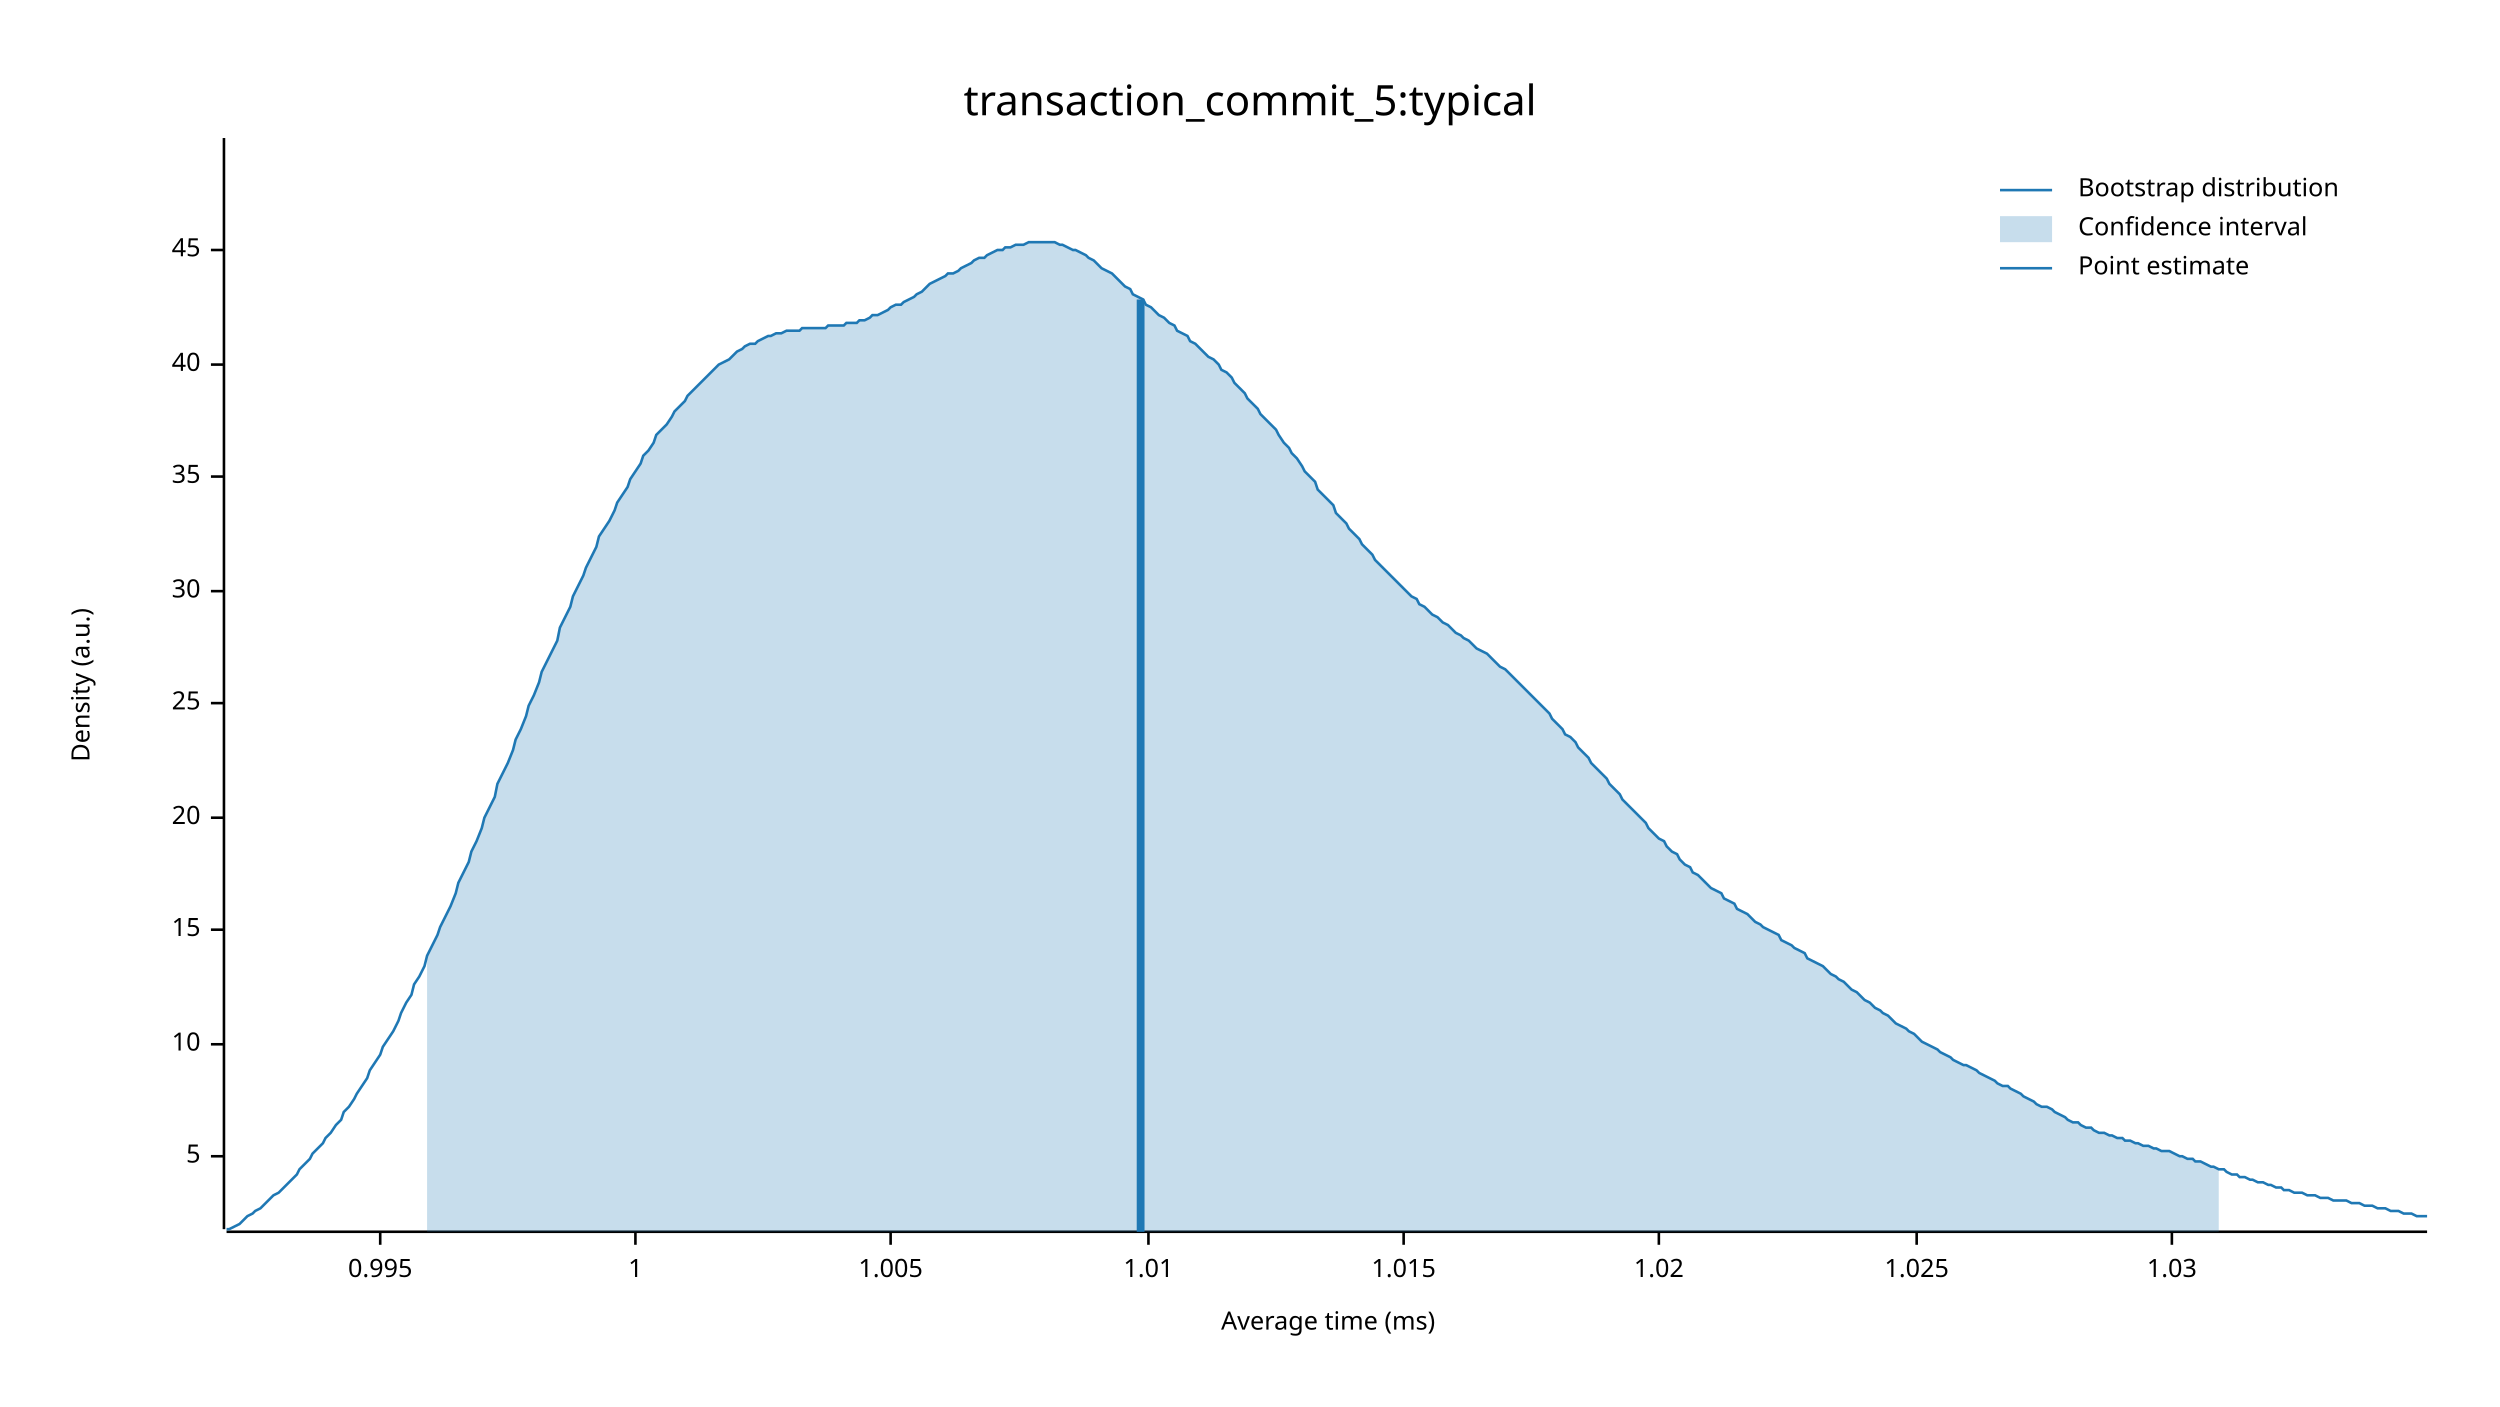
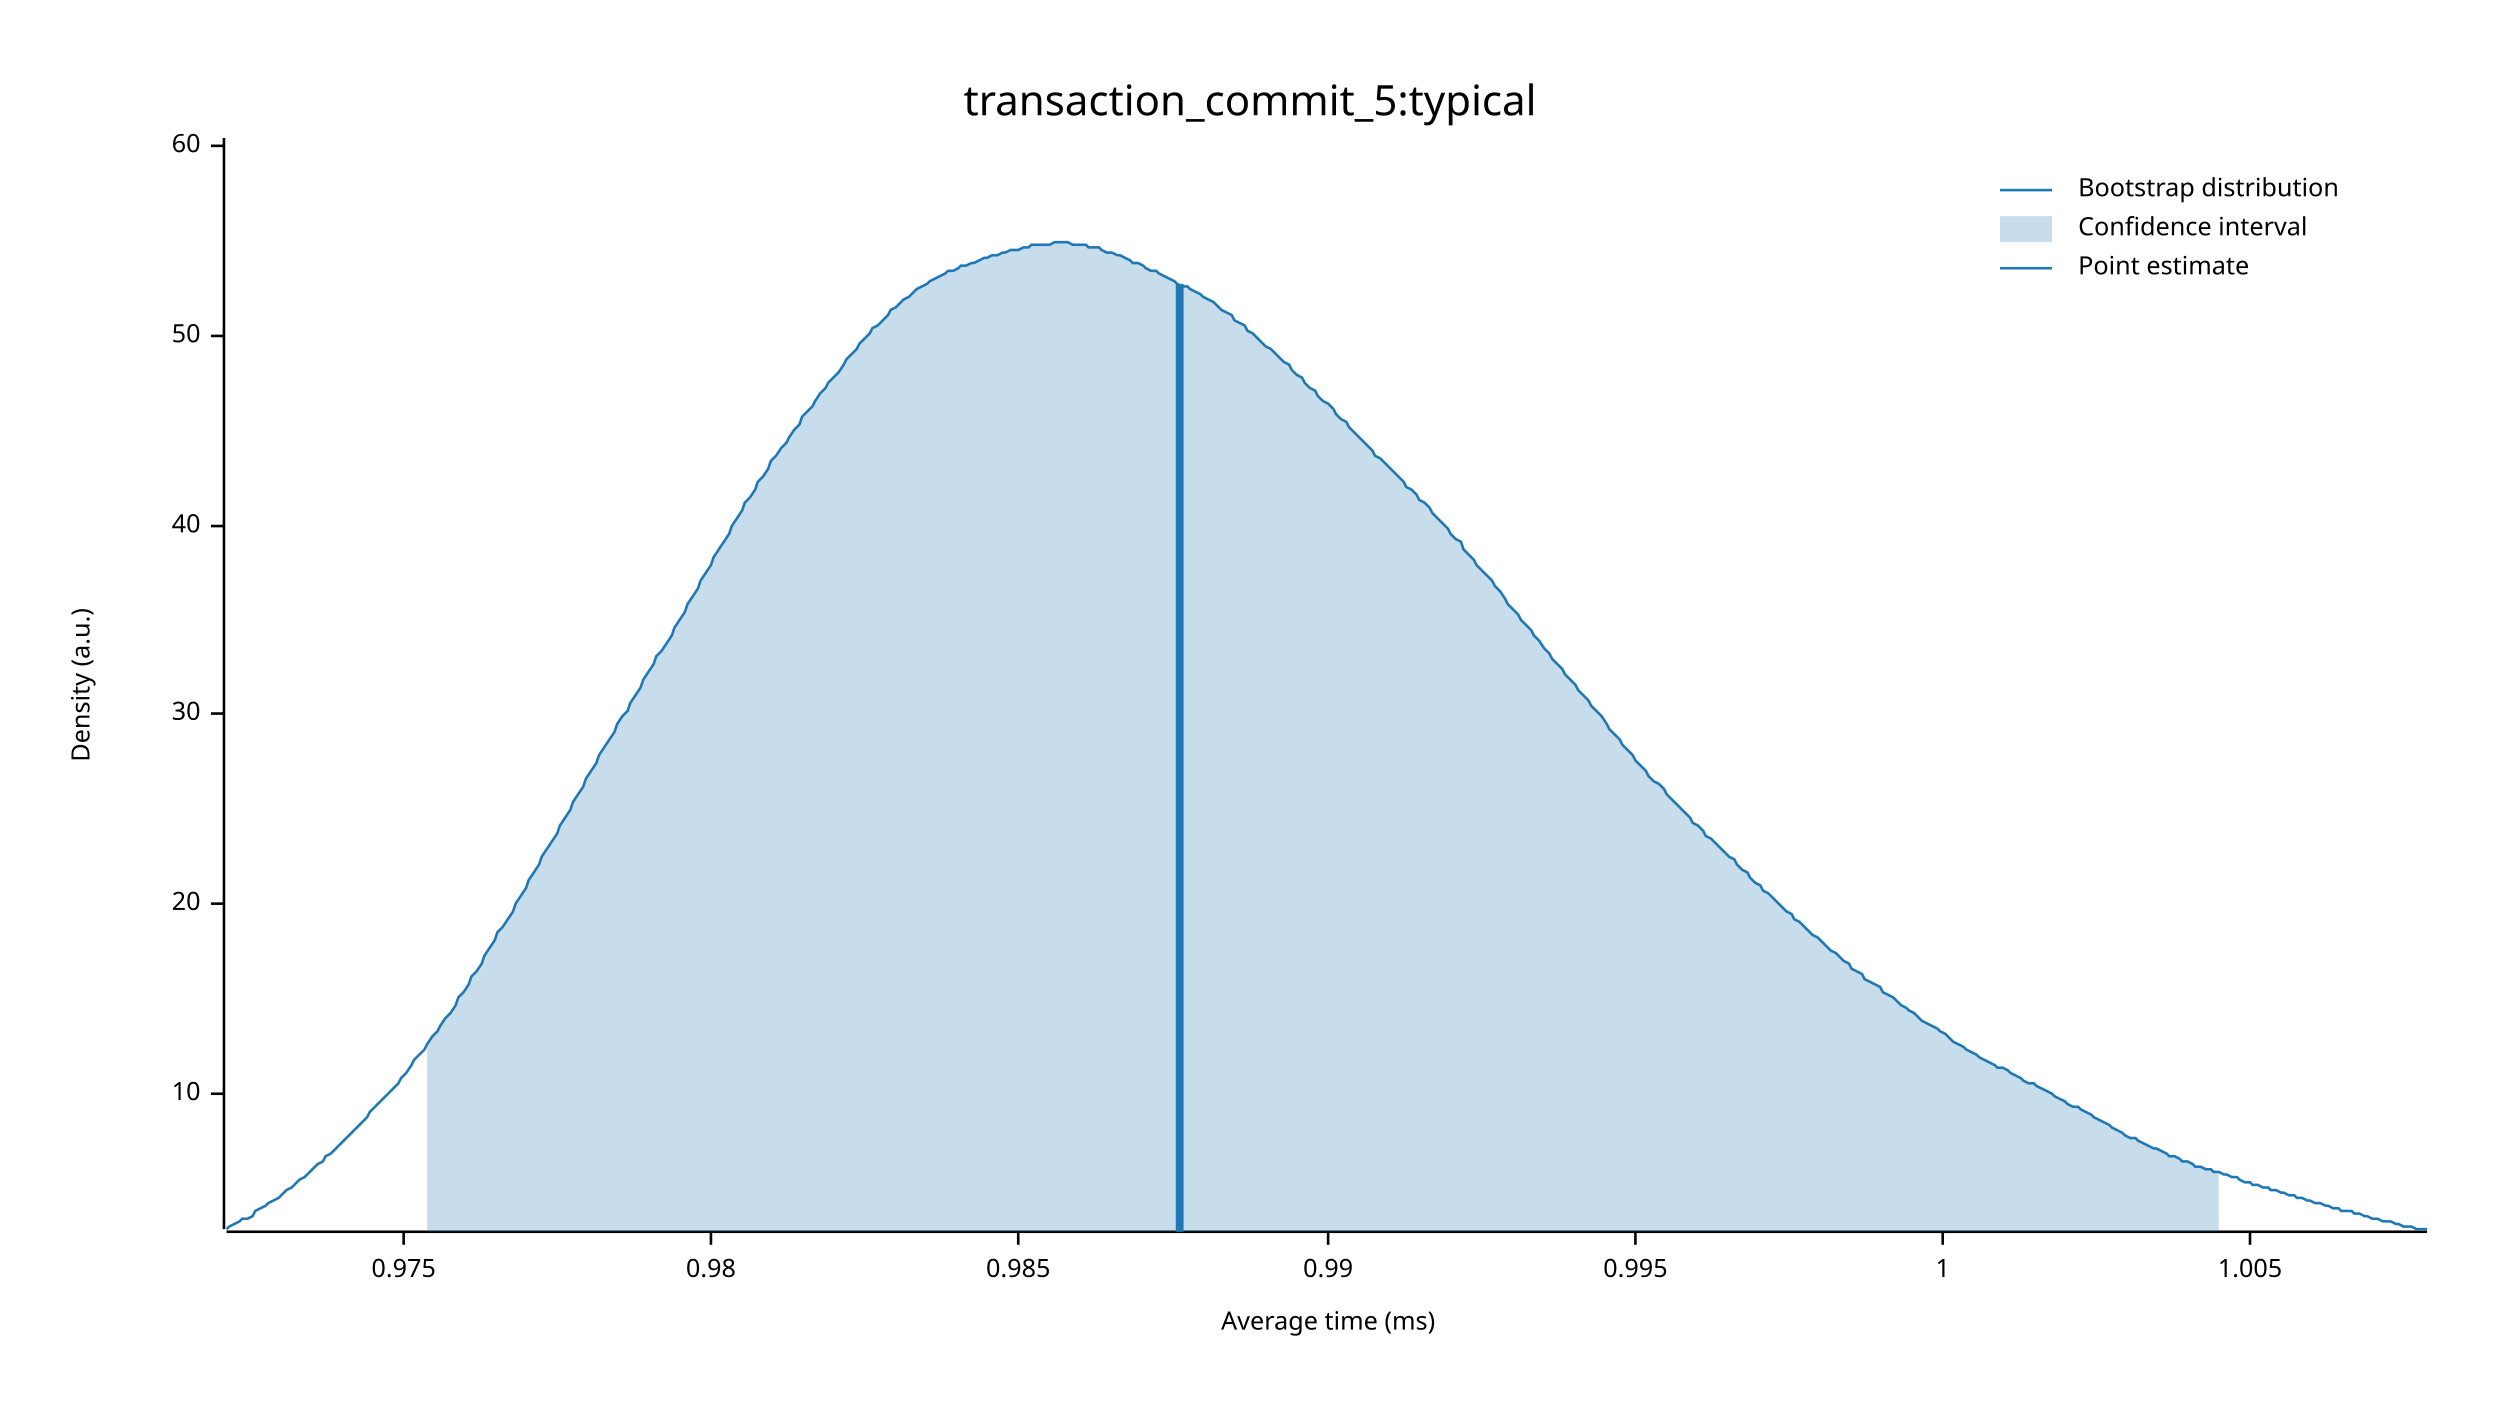
<svg xmlns="http://www.w3.org/2000/svg" width="960" height="540" viewBox="0 0 960 540">
  <text x="480" y="32" dy="0.76em" text-anchor="middle" font-family="sans-serif" font-size="16.129" opacity="1" fill="#000000">
transaction_commit_5:typical
</text>
  <text x="27" y="263" dy="0.76em" text-anchor="middle" font-family="sans-serif" font-size="9.677" opacity="1" fill="#000000" transform="rotate(270, 27, 263)">
Density (a.u.)
</text>
  <text x="510" y="513" dy="-0.5ex" text-anchor="middle" font-family="sans-serif" font-size="9.677" opacity="1" fill="#000000">
Average time (ms)
</text>
  <polyline fill="none" opacity="1" stroke="#000000" stroke-width="1" points="86,53 86,472 " />
-   <text x="77" y="444" dy="0.5ex" text-anchor="end" font-family="sans-serif" font-size="9.677" opacity="1" fill="#000000">
- 5
- </text>
-   <polyline fill="none" opacity="1" stroke="#000000" stroke-width="1" points="81,444 86,444 " />
-   <text x="77" y="401" dy="0.5ex" text-anchor="end" font-family="sans-serif" font-size="9.677" opacity="1" fill="#000000">
+   <text x="77" y="420" dy="0.5ex" text-anchor="end" font-family="sans-serif" font-size="9.677" opacity="1" fill="#000000">
10
</text>
-   <polyline fill="none" opacity="1" stroke="#000000" stroke-width="1" points="81,401 86,401 " />
-   <text x="77" y="357" dy="0.5ex" text-anchor="end" font-family="sans-serif" font-size="9.677" opacity="1" fill="#000000">
- 15
- </text>
-   <polyline fill="none" opacity="1" stroke="#000000" stroke-width="1" points="81,357 86,357 " />
-   <text x="77" y="314" dy="0.5ex" text-anchor="end" font-family="sans-serif" font-size="9.677" opacity="1" fill="#000000">
+   <polyline fill="none" opacity="1" stroke="#000000" stroke-width="1" points="81,420 86,420 " />
+   <text x="77" y="347" dy="0.5ex" text-anchor="end" font-family="sans-serif" font-size="9.677" opacity="1" fill="#000000">
20
</text>
-   <polyline fill="none" opacity="1" stroke="#000000" stroke-width="1" points="81,314 86,314 " />
-   <text x="77" y="270" dy="0.5ex" text-anchor="end" font-family="sans-serif" font-size="9.677" opacity="1" fill="#000000">
- 25
- </text>
-   <polyline fill="none" opacity="1" stroke="#000000" stroke-width="1" points="81,270 86,270 " />
-   <text x="77" y="227" dy="0.5ex" text-anchor="end" font-family="sans-serif" font-size="9.677" opacity="1" fill="#000000">
+   <polyline fill="none" opacity="1" stroke="#000000" stroke-width="1" points="81,347 86,347 " />
+   <text x="77" y="274" dy="0.5ex" text-anchor="end" font-family="sans-serif" font-size="9.677" opacity="1" fill="#000000">
30
</text>
-   <polyline fill="none" opacity="1" stroke="#000000" stroke-width="1" points="81,227 86,227 " />
-   <text x="77" y="183" dy="0.5ex" text-anchor="end" font-family="sans-serif" font-size="9.677" opacity="1" fill="#000000">
- 35
- </text>
-   <polyline fill="none" opacity="1" stroke="#000000" stroke-width="1" points="81,183 86,183 " />
-   <text x="77" y="140" dy="0.5ex" text-anchor="end" font-family="sans-serif" font-size="9.677" opacity="1" fill="#000000">
+   <polyline fill="none" opacity="1" stroke="#000000" stroke-width="1" points="81,274 86,274 " />
+   <text x="77" y="202" dy="0.5ex" text-anchor="end" font-family="sans-serif" font-size="9.677" opacity="1" fill="#000000">
40
</text>
-   <polyline fill="none" opacity="1" stroke="#000000" stroke-width="1" points="81,140 86,140 " />
-   <text x="77" y="96" dy="0.5ex" text-anchor="end" font-family="sans-serif" font-size="9.677" opacity="1" fill="#000000">
- 45
+   <polyline fill="none" opacity="1" stroke="#000000" stroke-width="1" points="81,202 86,202 " />
+   <text x="77" y="129" dy="0.5ex" text-anchor="end" font-family="sans-serif" font-size="9.677" opacity="1" fill="#000000">
+ 50
</text>
-   <polyline fill="none" opacity="1" stroke="#000000" stroke-width="1" points="81,96 86,96 " />
+   <polyline fill="none" opacity="1" stroke="#000000" stroke-width="1" points="81,129 86,129 " />
+   <text x="77" y="56" dy="0.5ex" text-anchor="end" font-family="sans-serif" font-size="9.677" opacity="1" fill="#000000">
+ 60
+ </text>
+   <polyline fill="none" opacity="1" stroke="#000000" stroke-width="1" points="81,56 86,56 " />
  <polyline fill="none" opacity="1" stroke="#000000" stroke-width="1" points="87,473 932,473 " />
-   <text x="146" y="483" dy="0.76em" text-anchor="middle" font-family="sans-serif" font-size="9.677" opacity="1" fill="#000000">
+   <text x="155" y="483" dy="0.76em" text-anchor="middle" font-family="sans-serif" font-size="9.677" opacity="1" fill="#000000">
+ 0.975
+ </text>
+   <polyline fill="none" opacity="1" stroke="#000000" stroke-width="1" points="155,473 155,478 " />
+   <text x="273" y="483" dy="0.76em" text-anchor="middle" font-family="sans-serif" font-size="9.677" opacity="1" fill="#000000">
+ 0.98
+ </text>
+   <polyline fill="none" opacity="1" stroke="#000000" stroke-width="1" points="273,473 273,478 " />
+   <text x="391" y="483" dy="0.76em" text-anchor="middle" font-family="sans-serif" font-size="9.677" opacity="1" fill="#000000">
+ 0.985
+ </text>
+   <polyline fill="none" opacity="1" stroke="#000000" stroke-width="1" points="391,473 391,478 " />
+   <text x="510" y="483" dy="0.76em" text-anchor="middle" font-family="sans-serif" font-size="9.677" opacity="1" fill="#000000">
+ 0.99
+ </text>
+   <polyline fill="none" opacity="1" stroke="#000000" stroke-width="1" points="510,473 510,478 " />
+   <text x="628" y="483" dy="0.76em" text-anchor="middle" font-family="sans-serif" font-size="9.677" opacity="1" fill="#000000">
0.995
</text>
-   <polyline fill="none" opacity="1" stroke="#000000" stroke-width="1" points="146,473 146,478 " />
-   <text x="244" y="483" dy="0.76em" text-anchor="middle" font-family="sans-serif" font-size="9.677" opacity="1" fill="#000000">
+   <polyline fill="none" opacity="1" stroke="#000000" stroke-width="1" points="628,473 628,478 " />
+   <text x="746" y="483" dy="0.76em" text-anchor="middle" font-family="sans-serif" font-size="9.677" opacity="1" fill="#000000">
1
</text>
-   <polyline fill="none" opacity="1" stroke="#000000" stroke-width="1" points="244,473 244,478 " />
-   <text x="342" y="483" dy="0.76em" text-anchor="middle" font-family="sans-serif" font-size="9.677" opacity="1" fill="#000000">
+   <polyline fill="none" opacity="1" stroke="#000000" stroke-width="1" points="746,473 746,478 " />
+   <text x="864" y="483" dy="0.76em" text-anchor="middle" font-family="sans-serif" font-size="9.677" opacity="1" fill="#000000">
1.005
</text>
-   <polyline fill="none" opacity="1" stroke="#000000" stroke-width="1" points="342,473 342,478 " />
-   <text x="441" y="483" dy="0.76em" text-anchor="middle" font-family="sans-serif" font-size="9.677" opacity="1" fill="#000000">
- 1.01
- </text>
-   <polyline fill="none" opacity="1" stroke="#000000" stroke-width="1" points="441,473 441,478 " />
-   <text x="539" y="483" dy="0.76em" text-anchor="middle" font-family="sans-serif" font-size="9.677" opacity="1" fill="#000000">
- 1.015
- </text>
-   <polyline fill="none" opacity="1" stroke="#000000" stroke-width="1" points="539,473 539,478 " />
-   <text x="637" y="483" dy="0.76em" text-anchor="middle" font-family="sans-serif" font-size="9.677" opacity="1" fill="#000000">
- 1.02
- </text>
-   <polyline fill="none" opacity="1" stroke="#000000" stroke-width="1" points="637,473 637,478 " />
-   <text x="736" y="483" dy="0.76em" text-anchor="middle" font-family="sans-serif" font-size="9.677" opacity="1" fill="#000000">
- 1.025
- </text>
-   <polyline fill="none" opacity="1" stroke="#000000" stroke-width="1" points="736,473 736,478 " />
-   <text x="834" y="483" dy="0.76em" text-anchor="middle" font-family="sans-serif" font-size="9.677" opacity="1" fill="#000000">
- 1.03
- </text>
-   <polyline fill="none" opacity="1" stroke="#000000" stroke-width="1" points="834,473 834,478 " />
-   <polyline fill="none" opacity="1" stroke="#1F78B4" stroke-width="1" points="87,472 88,472 90,471 92,470 93,469 95,467 97,466 98,465 100,464 102,462 103,461 105,459 107,458 109,456 110,455 112,453 114,451 115,449 117,447 119,445 120,443 122,441 124,439 125,437 127,435 129,432 131,430 132,427 134,425 136,422 137,420 139,417 141,414 142,411 144,408 146,405 147,402 149,399 151,396 153,392 154,389 156,385 158,382 159,378 161,375 163,371 164,367 166,363 168,359 169,356 171,352 173,348 175,343 176,339 178,335 180,331 181,327 183,323 185,318 186,314 188,310 190,306 191,301 193,297 195,293 197,288 198,284 200,280 202,275 203,271 205,267 207,262 208,258 210,254 212,250 214,246 215,241 217,237 219,233 220,229 222,225 224,221 225,218 227,214 229,210 230,206 232,203 234,200 236,196 237,193 239,190 241,187 242,184 244,181 246,178 247,175 249,173 251,170 252,167 254,165 256,163 258,160 259,158 261,156 263,154 264,152 266,150 268,148 269,147 271,145 273,143 274,142 276,140 278,139 280,138 281,137 283,135 285,134 286,133 288,132 290,132 291,131 293,130 295,129 296,129 298,128 300,128 302,127 303,127 305,127 307,127 308,126 310,126 312,126 313,126 315,126 317,126 318,125 320,125 322,125 324,125 325,124 327,124 329,124 330,123 332,123 334,122 335,121 337,121 339,120 341,119 342,118 344,117 346,117 347,116 349,115 351,114 352,113 354,112 356,110 357,109 359,108 361,107 363,106 364,105 366,105 368,104 369,103 371,102 373,101 374,100 376,99 378,99 379,98 381,97 383,96 385,96 386,95 388,95 390,94 391,94 393,94 395,93 396,93 398,93 400,93 401,93 403,93 405,93 407,94 408,94 410,95 412,96 413,96 415,97 417,98 418,99 420,100 422,102 423,103 425,104 427,105 429,107 430,108 432,110 434,111 435,113 437,114 439,115 440,117 442,118 444,120 445,121 447,122 449,124 451,125 452,127 454,128 456,129 457,131 459,132 461,134 462,135 464,137 466,138 468,140 469,142 471,143 473,145 474,147 476,149 478,151 479,153 481,155 483,157 484,159 486,161 488,163 490,165 491,167 493,170 495,172 496,174 498,176 500,179 501,181 503,183 505,185 506,188 508,190 510,192 512,194 513,197 515,199 517,201 518,203 520,205 522,207 523,209 525,211 527,213 528,215 530,217 532,219 534,221 535,222 537,224 539,226 540,227 542,229 544,230 545,232 547,233 549,235 550,236 552,237 554,239 556,240 557,241 559,243 561,244 562,245 564,246 566,248 567,249 569,250 571,251 573,253 574,254 576,256 578,257 579,258 581,260 583,262 584,263 586,265 588,267 589,268 591,270 593,272 595,274 596,276 598,278 600,280 601,282 603,283 605,285 606,287 608,289 610,291 611,293 613,295 615,297 617,299 618,301 620,303 622,305 623,307 625,309 627,311 628,312 630,314 632,316 633,318 635,320 637,322 639,323 640,325 642,327 644,328 645,330 647,332 649,333 650,335 652,336 654,338 655,339 657,341 659,342 661,343 662,345 664,346 666,347 667,349 669,350 671,351 672,352 674,354 676,355 677,356 679,357 681,358 683,359 684,361 686,362 688,363 689,364 691,365 693,366 694,368 696,369 698,370 700,371 701,372 703,374 705,375 706,376 708,377 710,379 711,380 713,381 715,383 716,384 718,385 720,387 722,388 723,389 725,390 727,392 728,393 730,394 732,395 733,396 735,397 737,399 738,400 740,401 742,402 744,403 745,404 747,405 749,406 750,407 752,408 754,409 755,409 757,410 759,411 760,412 762,413 764,414 766,415 767,416 769,417 771,417 772,418 774,419 776,420 777,421 779,422 781,423 782,424 784,425 786,425 788,426 789,427 791,428 793,429 794,430 796,431 798,431 799,432 801,433 803,433 804,434 806,435 808,435 810,436 811,436 813,437 815,437 816,438 818,438 820,439 821,439 823,440 825,440 827,441 828,441 830,442 832,442 833,442 835,443 837,444 838,444 840,445 842,445 843,446 845,446 847,447 849,448 850,448 852,449 854,449 855,450 857,451 859,451 860,452 862,452 864,453 865,453 867,454 869,454 871,455 872,455 874,456 876,456 877,457 879,457 881,458 882,458 884,458 886,459 887,459 889,459 891,460 893,460 894,460 896,461 898,461 899,461 901,461 903,462 904,462 906,462 908,463 909,463 911,463 913,464 915,464 916,464 918,465 920,465 921,465 923,466 925,466 926,466 928,467 930,467 932,467 " />
-   <polygon opacity="0.25" fill="#1F78B4" points="164,367 166,363 168,359 169,356 171,352 173,348 175,343 176,339 178,335 180,331 181,327 183,323 185,318 186,314 188,310 190,306 191,301 193,297 195,293 197,288 198,284 200,280 202,275 203,271 205,267 207,262 208,258 210,254 212,250 214,246 215,241 217,237 219,233 220,229 222,225 224,221 225,218 227,214 229,210 230,206 232,203 234,200 236,196 237,193 239,190 241,187 242,184 244,181 246,178 247,175 249,173 251,170 252,167 254,165 256,163 258,160 259,158 261,156 263,154 264,152 266,150 268,148 269,147 271,145 273,143 274,142 276,140 278,139 280,138 281,137 283,135 285,134 286,133 288,132 290,132 291,131 293,130 295,129 296,129 298,128 300,128 302,127 303,127 305,127 307,127 308,126 310,126 312,126 313,126 315,126 317,126 318,125 320,125 322,125 324,125 325,124 327,124 329,124 330,123 332,123 334,122 335,121 337,121 339,120 341,119 342,118 344,117 346,117 347,116 349,115 351,114 352,113 354,112 356,110 357,109 359,108 361,107 363,106 364,105 366,105 368,104 369,103 371,102 373,101 374,100 376,99 378,99 379,98 381,97 383,96 385,96 386,95 388,95 390,94 391,94 393,94 395,93 396,93 398,93 400,93 401,93 403,93 405,93 407,94 408,94 410,95 412,96 413,96 415,97 417,98 418,99 420,100 422,102 423,103 425,104 427,105 429,107 430,108 432,110 434,111 435,113 437,114 439,115 440,117 442,118 444,120 445,121 447,122 449,124 451,125 452,127 454,128 456,129 457,131 459,132 461,134 462,135 464,137 466,138 468,140 469,142 471,143 473,145 474,147 476,149 478,151 479,153 481,155 483,157 484,159 486,161 488,163 490,165 491,167 493,170 495,172 496,174 498,176 500,179 501,181 503,183 505,185 506,188 508,190 510,192 512,194 513,197 515,199 517,201 518,203 520,205 522,207 523,209 525,211 527,213 528,215 530,217 532,219 534,221 535,222 537,224 539,226 540,227 542,229 544,230 545,232 547,233 549,235 550,236 552,237 554,239 556,240 557,241 559,243 561,244 562,245 564,246 566,248 567,249 569,250 571,251 573,253 574,254 576,256 578,257 579,258 581,260 583,262 584,263 586,265 588,267 589,268 591,270 593,272 595,274 596,276 598,278 600,280 601,282 603,283 605,285 606,287 608,289 610,291 611,293 613,295 615,297 617,299 618,301 620,303 622,305 623,307 625,309 627,311 628,312 630,314 632,316 633,318 635,320 637,322 639,323 640,325 642,327 644,328 645,330 647,332 649,333 650,335 652,336 654,338 655,339 657,341 659,342 661,343 662,345 664,346 666,347 667,349 669,350 671,351 672,352 674,354 676,355 677,356 679,357 681,358 683,359 684,361 686,362 688,363 689,364 691,365 693,366 694,368 696,369 698,370 700,371 701,372 703,374 705,375 706,376 708,377 710,379 711,380 713,381 715,383 716,384 718,385 720,387 722,388 723,389 725,390 727,392 728,393 730,394 732,395 733,396 735,397 737,399 738,400 740,401 742,402 744,403 745,404 747,405 749,406 750,407 752,408 754,409 755,409 757,410 759,411 760,412 762,413 764,414 766,415 767,416 769,417 771,417 772,418 774,419 776,420 777,421 779,422 781,423 782,424 784,425 786,425 788,426 789,427 791,428 793,429 794,430 796,431 798,431 799,432 801,433 803,433 804,434 806,435 808,435 810,436 811,436 813,437 815,437 816,438 818,438 820,439 821,439 823,440 825,440 827,441 828,441 830,442 832,442 833,442 835,443 837,444 838,444 840,445 842,445 843,446 845,446 847,447 849,448 850,448 852,449 852,473 164,473 " />
-   <polyline fill="none" opacity="1" stroke="#1F78B4" stroke-width="3" points="438,473 438,115 " />
+   <polyline fill="none" opacity="1" stroke="#000000" stroke-width="1" points="864,473 864,478 " />
+   <polyline fill="none" opacity="1" stroke="#1F78B4" stroke-width="1" points="87,472 88,471 90,470 92,469 93,468 95,468 97,467 98,465 100,464 102,463 103,462 105,461 107,460 109,458 110,457 112,456 114,454 115,453 117,452 119,450 120,449 122,447 124,446 125,444 127,443 129,441 131,439 132,438 134,436 136,434 137,433 139,431 141,429 142,427 144,425 146,423 147,422 149,420 151,418 153,416 154,414 156,412 158,409 159,407 161,405 163,403 164,401 166,398 168,396 169,394 171,391 173,389 175,386 176,383 178,381 180,378 181,375 183,373 185,370 186,367 188,364 190,361 191,358 193,356 195,353 197,350 198,347 200,344 202,341 203,338 205,335 207,332 208,329 210,326 212,323 214,320 215,317 217,314 219,311 220,308 222,305 224,302 225,299 227,296 229,293 230,290 232,287 234,284 236,281 237,278 239,275 241,273 242,270 244,267 246,264 247,261 249,258 251,255 252,252 254,250 256,247 258,244 259,241 261,238 263,235 264,232 266,229 268,226 269,223 271,220 273,217 274,214 276,211 278,208 280,205 281,202 283,199 285,196 286,193 288,191 290,188 291,185 293,183 295,180 296,177 298,175 300,172 302,170 303,168 305,165 307,163 308,160 310,158 312,156 313,154 315,151 317,149 318,147 320,145 322,143 324,140 325,138 327,136 329,134 330,132 332,130 334,128 335,126 337,125 339,123 341,121 342,119 344,118 346,116 347,115 349,114 351,112 352,111 354,110 356,109 357,108 359,107 361,106 363,105 364,104 366,104 368,103 369,102 371,102 373,101 374,101 376,100 378,99 379,99 381,98 383,98 385,97 386,97 388,96 390,96 391,96 393,95 395,95 396,94 398,94 400,94 401,94 403,94 405,93 407,93 408,93 410,93 412,94 413,94 415,94 417,94 418,95 420,95 422,95 423,96 425,97 427,97 429,98 430,98 432,99 434,100 435,101 437,101 439,102 440,103 442,104 444,104 445,105 447,106 449,107 451,108 452,109 454,110 456,110 457,111 459,112 461,113 462,114 464,115 466,116 468,118 469,119 471,120 473,121 474,123 476,124 478,125 479,127 481,128 483,130 484,131 486,133 488,134 490,136 491,137 493,139 495,140 496,142 498,144 500,145 501,147 503,149 505,150 506,152 508,154 510,155 512,157 513,159 515,161 517,162 518,164 520,166 522,168 523,169 525,171 527,173 528,175 530,176 532,178 534,180 535,181 537,183 539,185 540,187 542,188 544,190 545,192 547,193 549,195 550,197 552,199 554,201 556,203 557,205 559,207 561,208 562,211 564,213 566,215 567,217 569,219 571,221 573,223 574,225 576,227 578,230 579,232 581,234 583,236 584,238 586,240 588,242 589,244 591,246 593,249 595,251 596,253 598,255 600,257 601,259 603,261 605,263 606,265 608,267 610,269 611,271 613,273 615,275 617,278 618,280 620,282 622,284 623,286 625,288 627,290 628,292 630,294 632,296 633,298 635,300 637,301 639,303 640,305 642,307 644,309 645,310 647,312 649,314 650,316 652,317 654,319 655,321 657,322 659,324 661,326 662,327 664,329 666,330 667,332 669,334 671,335 672,337 674,339 676,340 677,342 679,343 681,345 683,347 684,348 686,350 688,351 689,353 691,354 693,356 694,357 696,359 698,360 700,362 701,363 703,365 705,366 706,367 708,369 710,370 711,372 713,373 715,374 716,376 718,377 720,378 722,379 723,381 725,382 727,383 728,384 730,386 732,387 733,388 735,389 737,391 738,392 740,393 742,394 744,395 745,396 747,397 749,399 750,400 752,401 754,402 755,403 757,404 759,405 760,406 762,407 764,408 766,409 767,410 769,410 771,411 772,412 774,413 776,414 777,415 779,416 781,416 782,417 784,418 786,419 788,420 789,421 791,422 793,423 794,424 796,425 798,425 799,426 801,427 803,428 804,429 806,430 808,431 810,432 811,433 813,434 815,435 816,436 818,437 820,437 821,438 823,439 825,440 827,441 828,441 830,442 832,443 833,444 835,444 837,445 838,446 840,446 842,447 843,448 845,448 847,449 849,449 850,450 852,450 854,451 855,451 857,452 859,452 860,453 862,454 864,454 865,455 867,455 869,456 871,456 872,457 874,457 876,458 877,458 879,459 881,459 882,460 884,460 886,461 887,461 889,462 891,462 893,463 894,463 896,464 898,464 899,465 901,465 903,465 904,466 906,466 908,467 909,467 911,468 913,468 915,469 916,469 918,469 920,470 921,470 923,471 925,471 926,471 928,472 930,472 932,472 " />
+   <polygon opacity="0.25" fill="#1F78B4" points="164,401 166,398 168,396 169,394 171,391 173,389 175,386 176,383 178,381 180,378 181,375 183,373 185,370 186,367 188,364 190,361 191,358 193,356 195,353 197,350 198,347 200,344 202,341 203,338 205,335 207,332 208,329 210,326 212,323 214,320 215,317 217,314 219,311 220,308 222,305 224,302 225,299 227,296 229,293 230,290 232,287 234,284 236,281 237,278 239,275 241,273 242,270 244,267 246,264 247,261 249,258 251,255 252,252 254,250 256,247 258,244 259,241 261,238 263,235 264,232 266,229 268,226 269,223 271,220 273,217 274,214 276,211 278,208 280,205 281,202 283,199 285,196 286,193 288,191 290,188 291,185 293,183 295,180 296,177 298,175 300,172 302,170 303,168 305,165 307,163 308,160 310,158 312,156 313,154 315,151 317,149 318,147 320,145 322,143 324,140 325,138 327,136 329,134 330,132 332,130 334,128 335,126 337,125 339,123 341,121 342,119 344,118 346,116 347,115 349,114 351,112 352,111 354,110 356,109 357,108 359,107 361,106 363,105 364,104 366,104 368,103 369,102 371,102 373,101 374,101 376,100 378,99 379,99 381,98 383,98 385,97 386,97 388,96 390,96 391,96 393,95 395,95 396,94 398,94 400,94 401,94 403,94 405,93 407,93 408,93 410,93 412,94 413,94 415,94 417,94 418,95 420,95 422,95 423,96 425,97 427,97 429,98 430,98 432,99 434,100 435,101 437,101 439,102 440,103 442,104 444,104 445,105 447,106 449,107 451,108 452,109 454,110 456,110 457,111 459,112 461,113 462,114 464,115 466,116 468,118 469,119 471,120 473,121 474,123 476,124 478,125 479,127 481,128 483,130 484,131 486,133 488,134 490,136 491,137 493,139 495,140 496,142 498,144 500,145 501,147 503,149 505,150 506,152 508,154 510,155 512,157 513,159 515,161 517,162 518,164 520,166 522,168 523,169 525,171 527,173 528,175 530,176 532,178 534,180 535,181 537,183 539,185 540,187 542,188 544,190 545,192 547,193 549,195 550,197 552,199 554,201 556,203 557,205 559,207 561,208 562,211 564,213 566,215 567,217 569,219 571,221 573,223 574,225 576,227 578,230 579,232 581,234 583,236 584,238 586,240 588,242 589,244 591,246 593,249 595,251 596,253 598,255 600,257 601,259 603,261 605,263 606,265 608,267 610,269 611,271 613,273 615,275 617,278 618,280 620,282 622,284 623,286 625,288 627,290 628,292 630,294 632,296 633,298 635,300 637,301 639,303 640,305 642,307 644,309 645,310 647,312 649,314 650,316 652,317 654,319 655,321 657,322 659,324 661,326 662,327 664,329 666,330 667,332 669,334 671,335 672,337 674,339 676,340 677,342 679,343 681,345 683,347 684,348 686,350 688,351 689,353 691,354 693,356 694,357 696,359 698,360 700,362 701,363 703,365 705,366 706,367 708,369 710,370 711,372 713,373 715,374 716,376 718,377 720,378 722,379 723,381 725,382 727,383 728,384 730,386 732,387 733,388 735,389 737,391 738,392 740,393 742,394 744,395 745,396 747,397 749,399 750,400 752,401 754,402 755,403 757,404 759,405 760,406 762,407 764,408 766,409 767,410 769,410 771,411 772,412 774,413 776,414 777,415 779,416 781,416 782,417 784,418 786,419 788,420 789,421 791,422 793,423 794,424 796,425 798,425 799,426 801,427 803,428 804,429 806,430 808,431 810,432 811,433 813,434 815,435 816,436 818,437 820,437 821,438 823,439 825,440 827,441 828,441 830,442 832,443 833,444 835,444 837,445 838,446 840,446 842,447 843,448 845,448 847,449 849,449 850,450 852,450 852,473 164,473 " />
+   <polyline fill="none" opacity="1" stroke="#1F78B4" stroke-width="3" points="453,473 453,109 " />
  <text x="798" y="68" dy="0.76em" text-anchor="start" font-family="sans-serif" font-size="9.677" opacity="1" fill="#000000">
Bootstrap distribution
</text>
  <text x="798" y="83" dy="0.76em" text-anchor="start" font-family="sans-serif" font-size="9.677" opacity="1" fill="#000000">
Confidence interval
</text>
  <text x="798" y="98" dy="0.76em" text-anchor="start" font-family="sans-serif" font-size="9.677" opacity="1" fill="#000000">
Point estimate
</text>
  <polyline fill="none" opacity="1" stroke="#1F78B4" stroke-width="1" points="768,73 788,73 " />
  <rect x="768" y="83" width="20" height="10" opacity="0.25" fill="#1F78B4" stroke="none" />
  <polyline fill="none" opacity="1" stroke="#1F78B4" stroke-width="1" points="768,103 788,103 " />
</svg>
